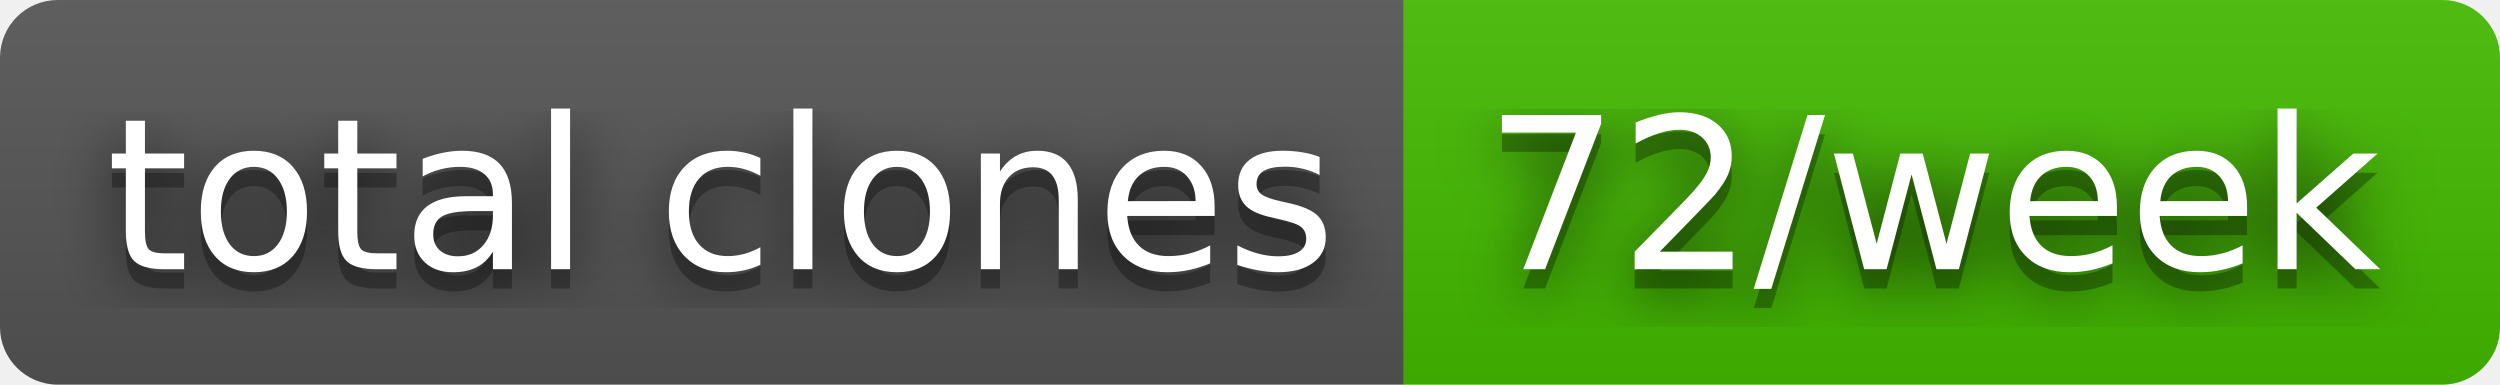
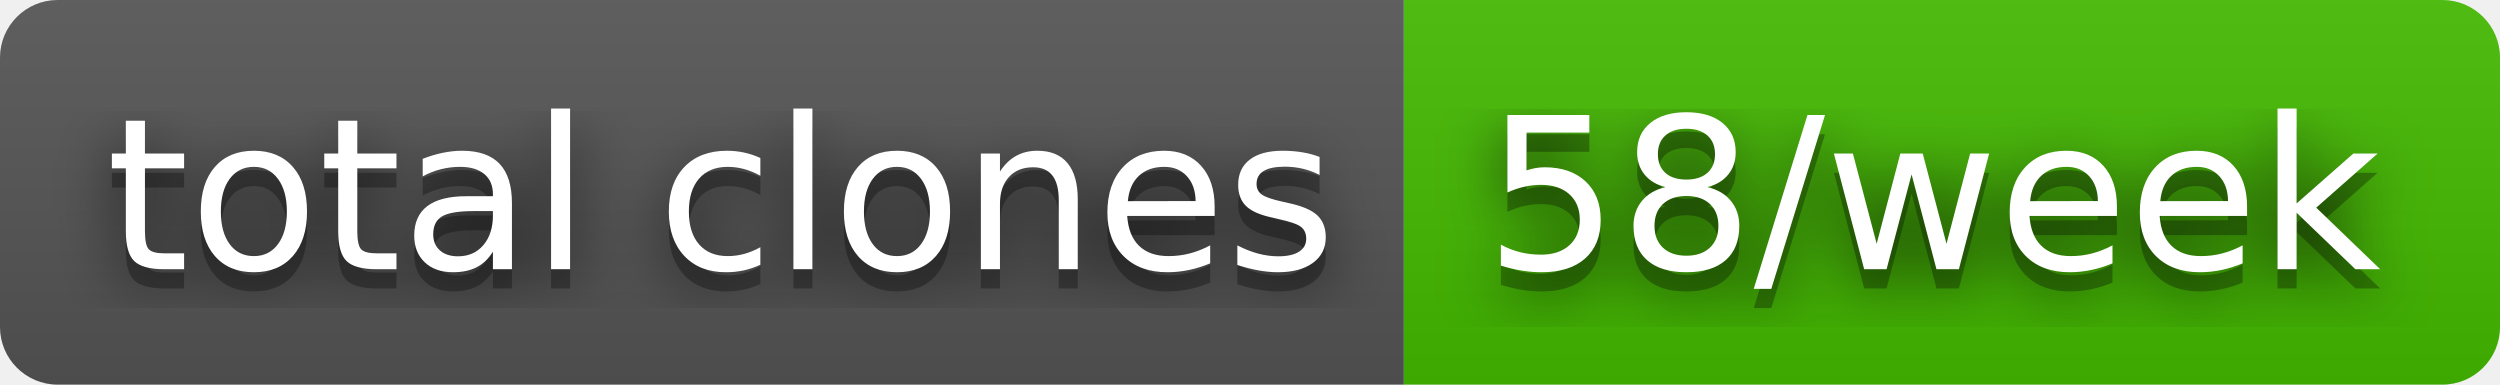
- <svg xmlns="http://www.w3.org/2000/svg" width="130" height="20" role="img" aria-label="total clones: 72/week">
+ <svg xmlns="http://www.w3.org/2000/svg" width="130" height="20" role="img" aria-label="total clones: 58/week">
  <filter id="blur">
    <feGaussianBlur stdDeviation="16" />
  </filter>
  <linearGradient id="s" x2="0" y2="100%">
    <stop offset="0" stop-color="#bbb" stop-opacity=".1" />
    <stop offset="1" stop-opacity=".1" />
  </linearGradient>
  <clipPath id="r">
    <rect width="130" height="20" rx="3" />
  </clipPath>
  <g clip-path="url(#r)">
    <rect width="73" height="20" fill="#555" />
    <rect x="73" width="57" height="20" fill="#4b0" />
    <rect width="130" height="20" fill="url(#s)" />
  </g>
  <g fill="#fff" text-anchor="middle" font-family="Verdana,Geneva,DejaVu Sans,sans-serif" text-rendering="geometricPrecision" font-size="110">
    <g transform="scale(.1)">
      <g aria-hidden="true" fill="#010101">
        <text x="375" y="150" fill-opacity=".8" filter="url(#blur)" textLength="630">total clones</text>
        <text x="375" y="150" fill-opacity=".3" textLength="630">total clones</text>
      </g>
      <text x="375" y="140" textLength="630">total clones</text>
    </g>
    <g transform="scale(.1)">
      <g aria-hidden="true" fill="#010101">
-         <text x="1005" y="150" fill-opacity=".8" filter="url(#blur)" textLength="470">72/week</text>
-         <text x="1005" y="150" fill-opacity=".3" textLength="470">72/week</text>
+         <text x="1005" y="150" fill-opacity=".8" filter="url(#blur)" textLength="470">58/week</text>
+         <text x="1005" y="150" fill-opacity=".3" textLength="470">58/week</text>
      </g>
-       <text x="1005" y="140" textLength="470">72/week</text>
+       <text x="1005" y="140" textLength="470">58/week</text>
    </g>
  </g>
</svg>
